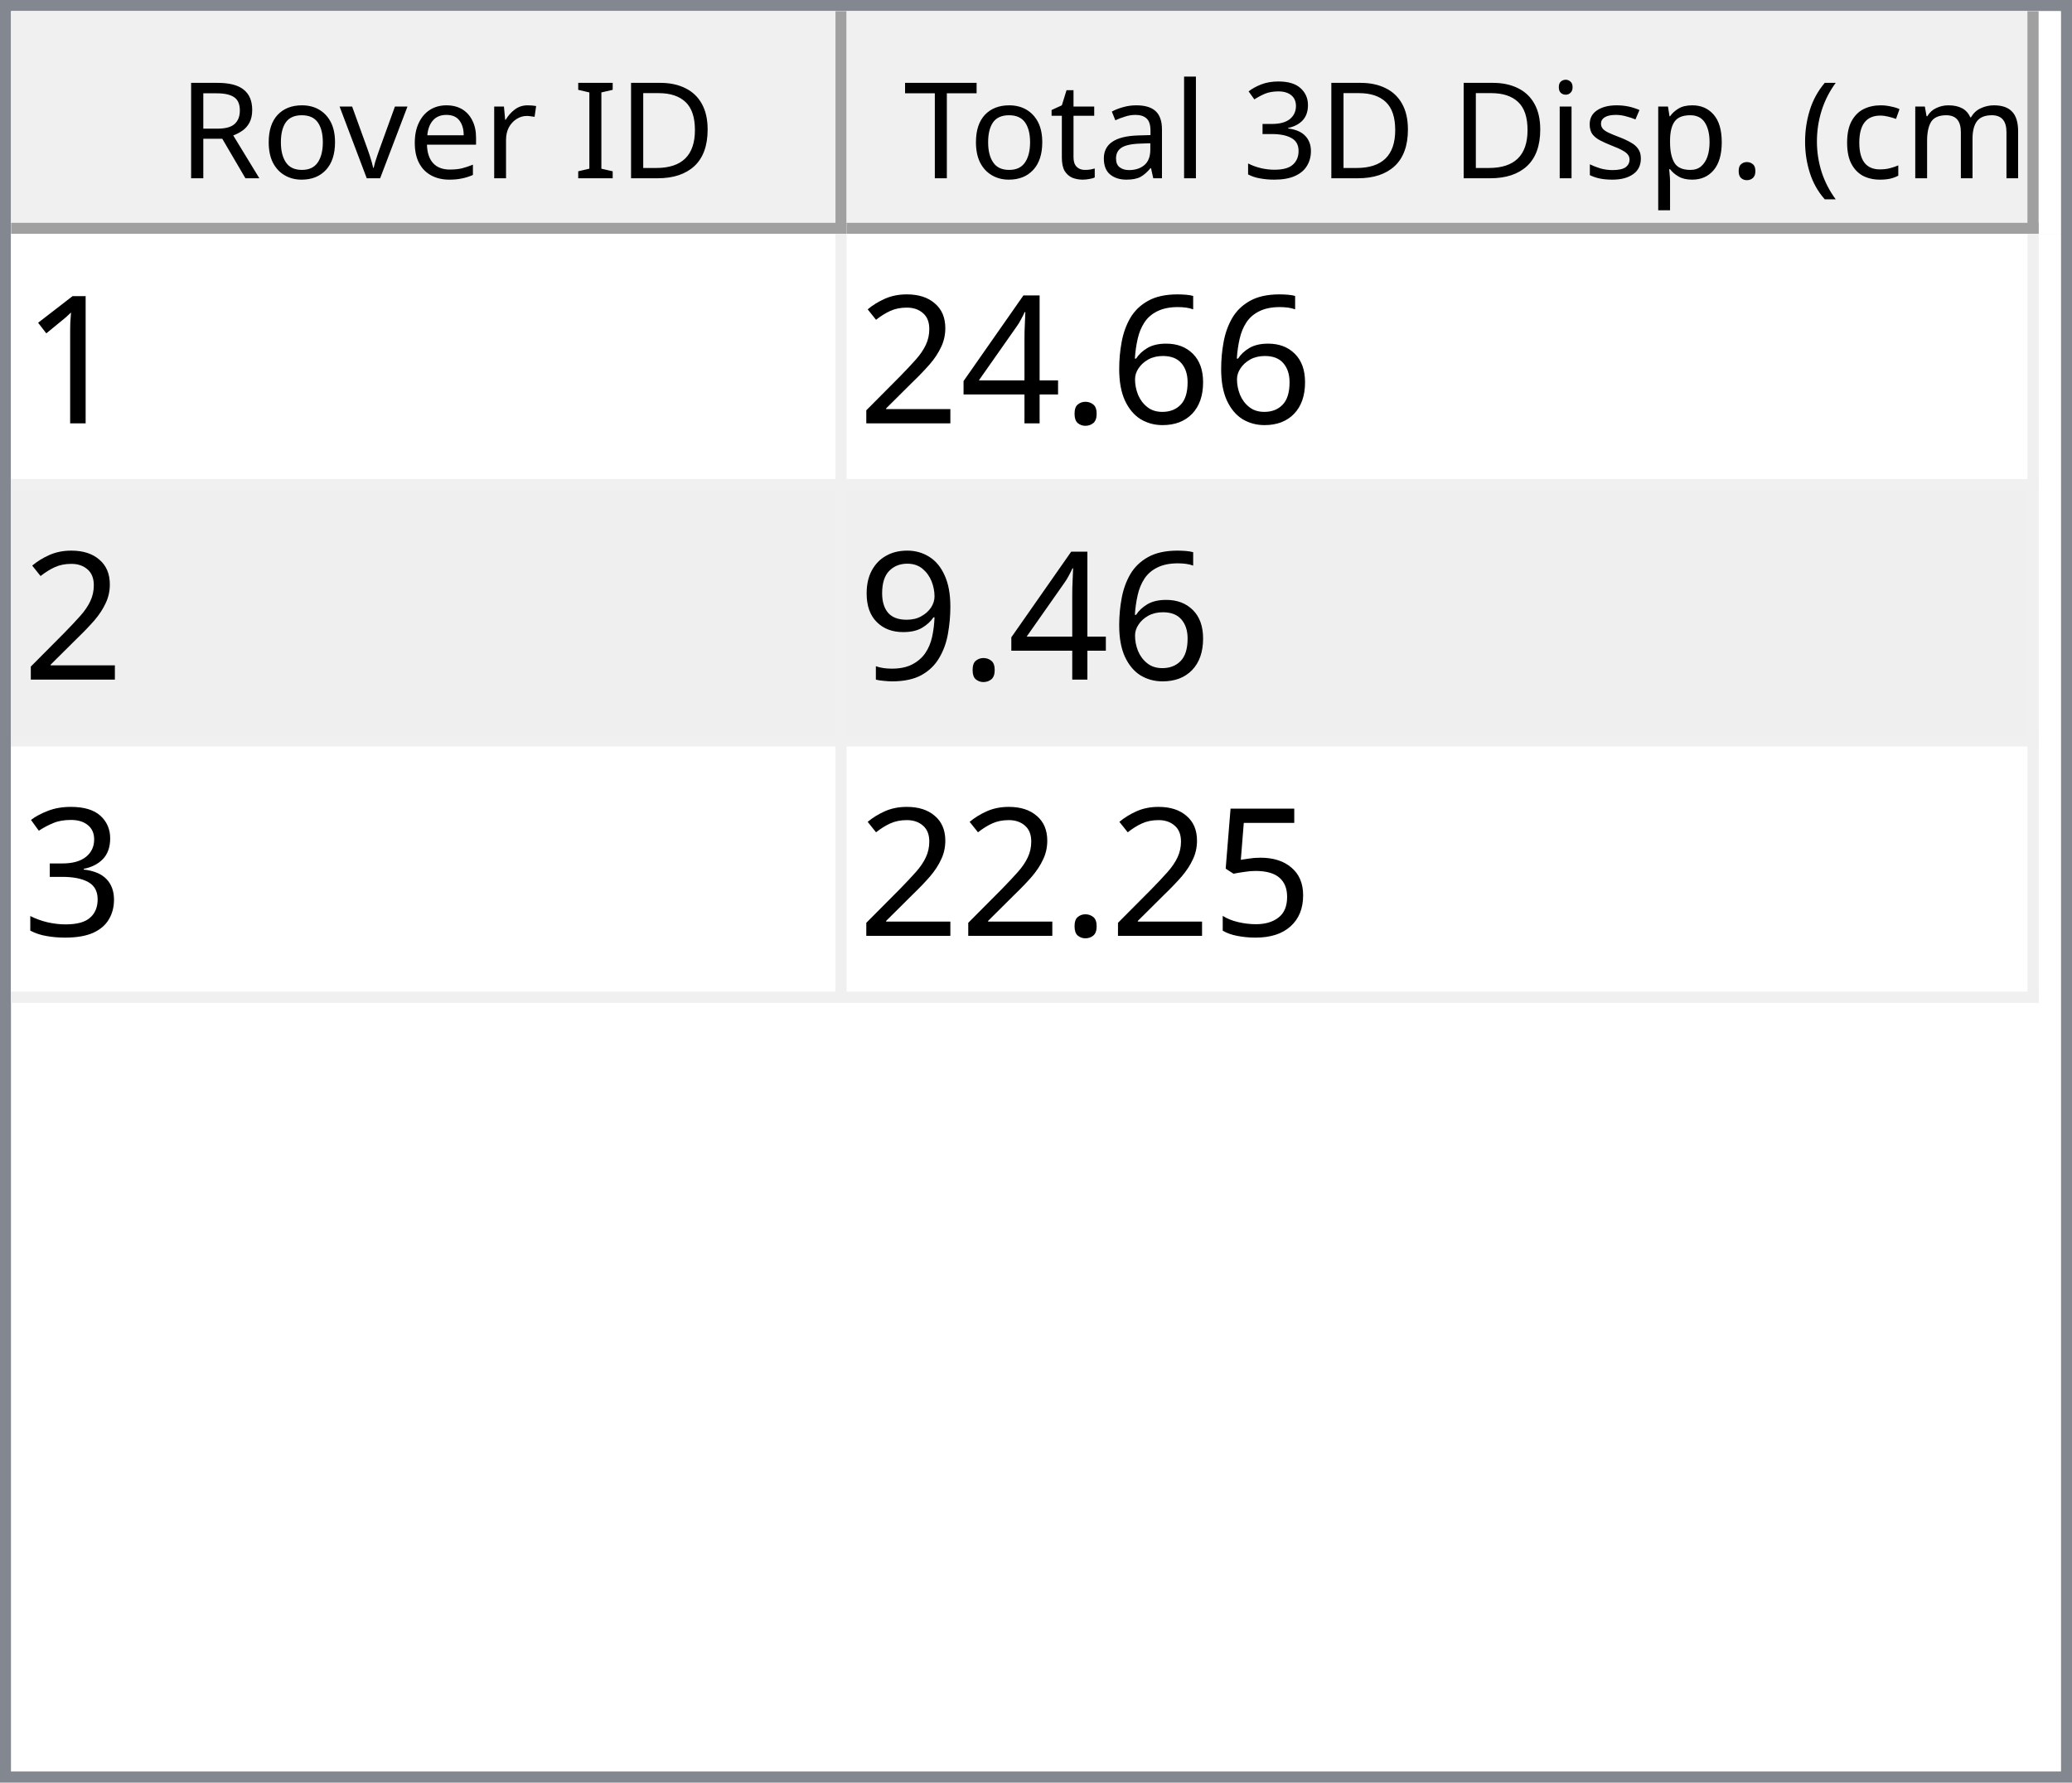
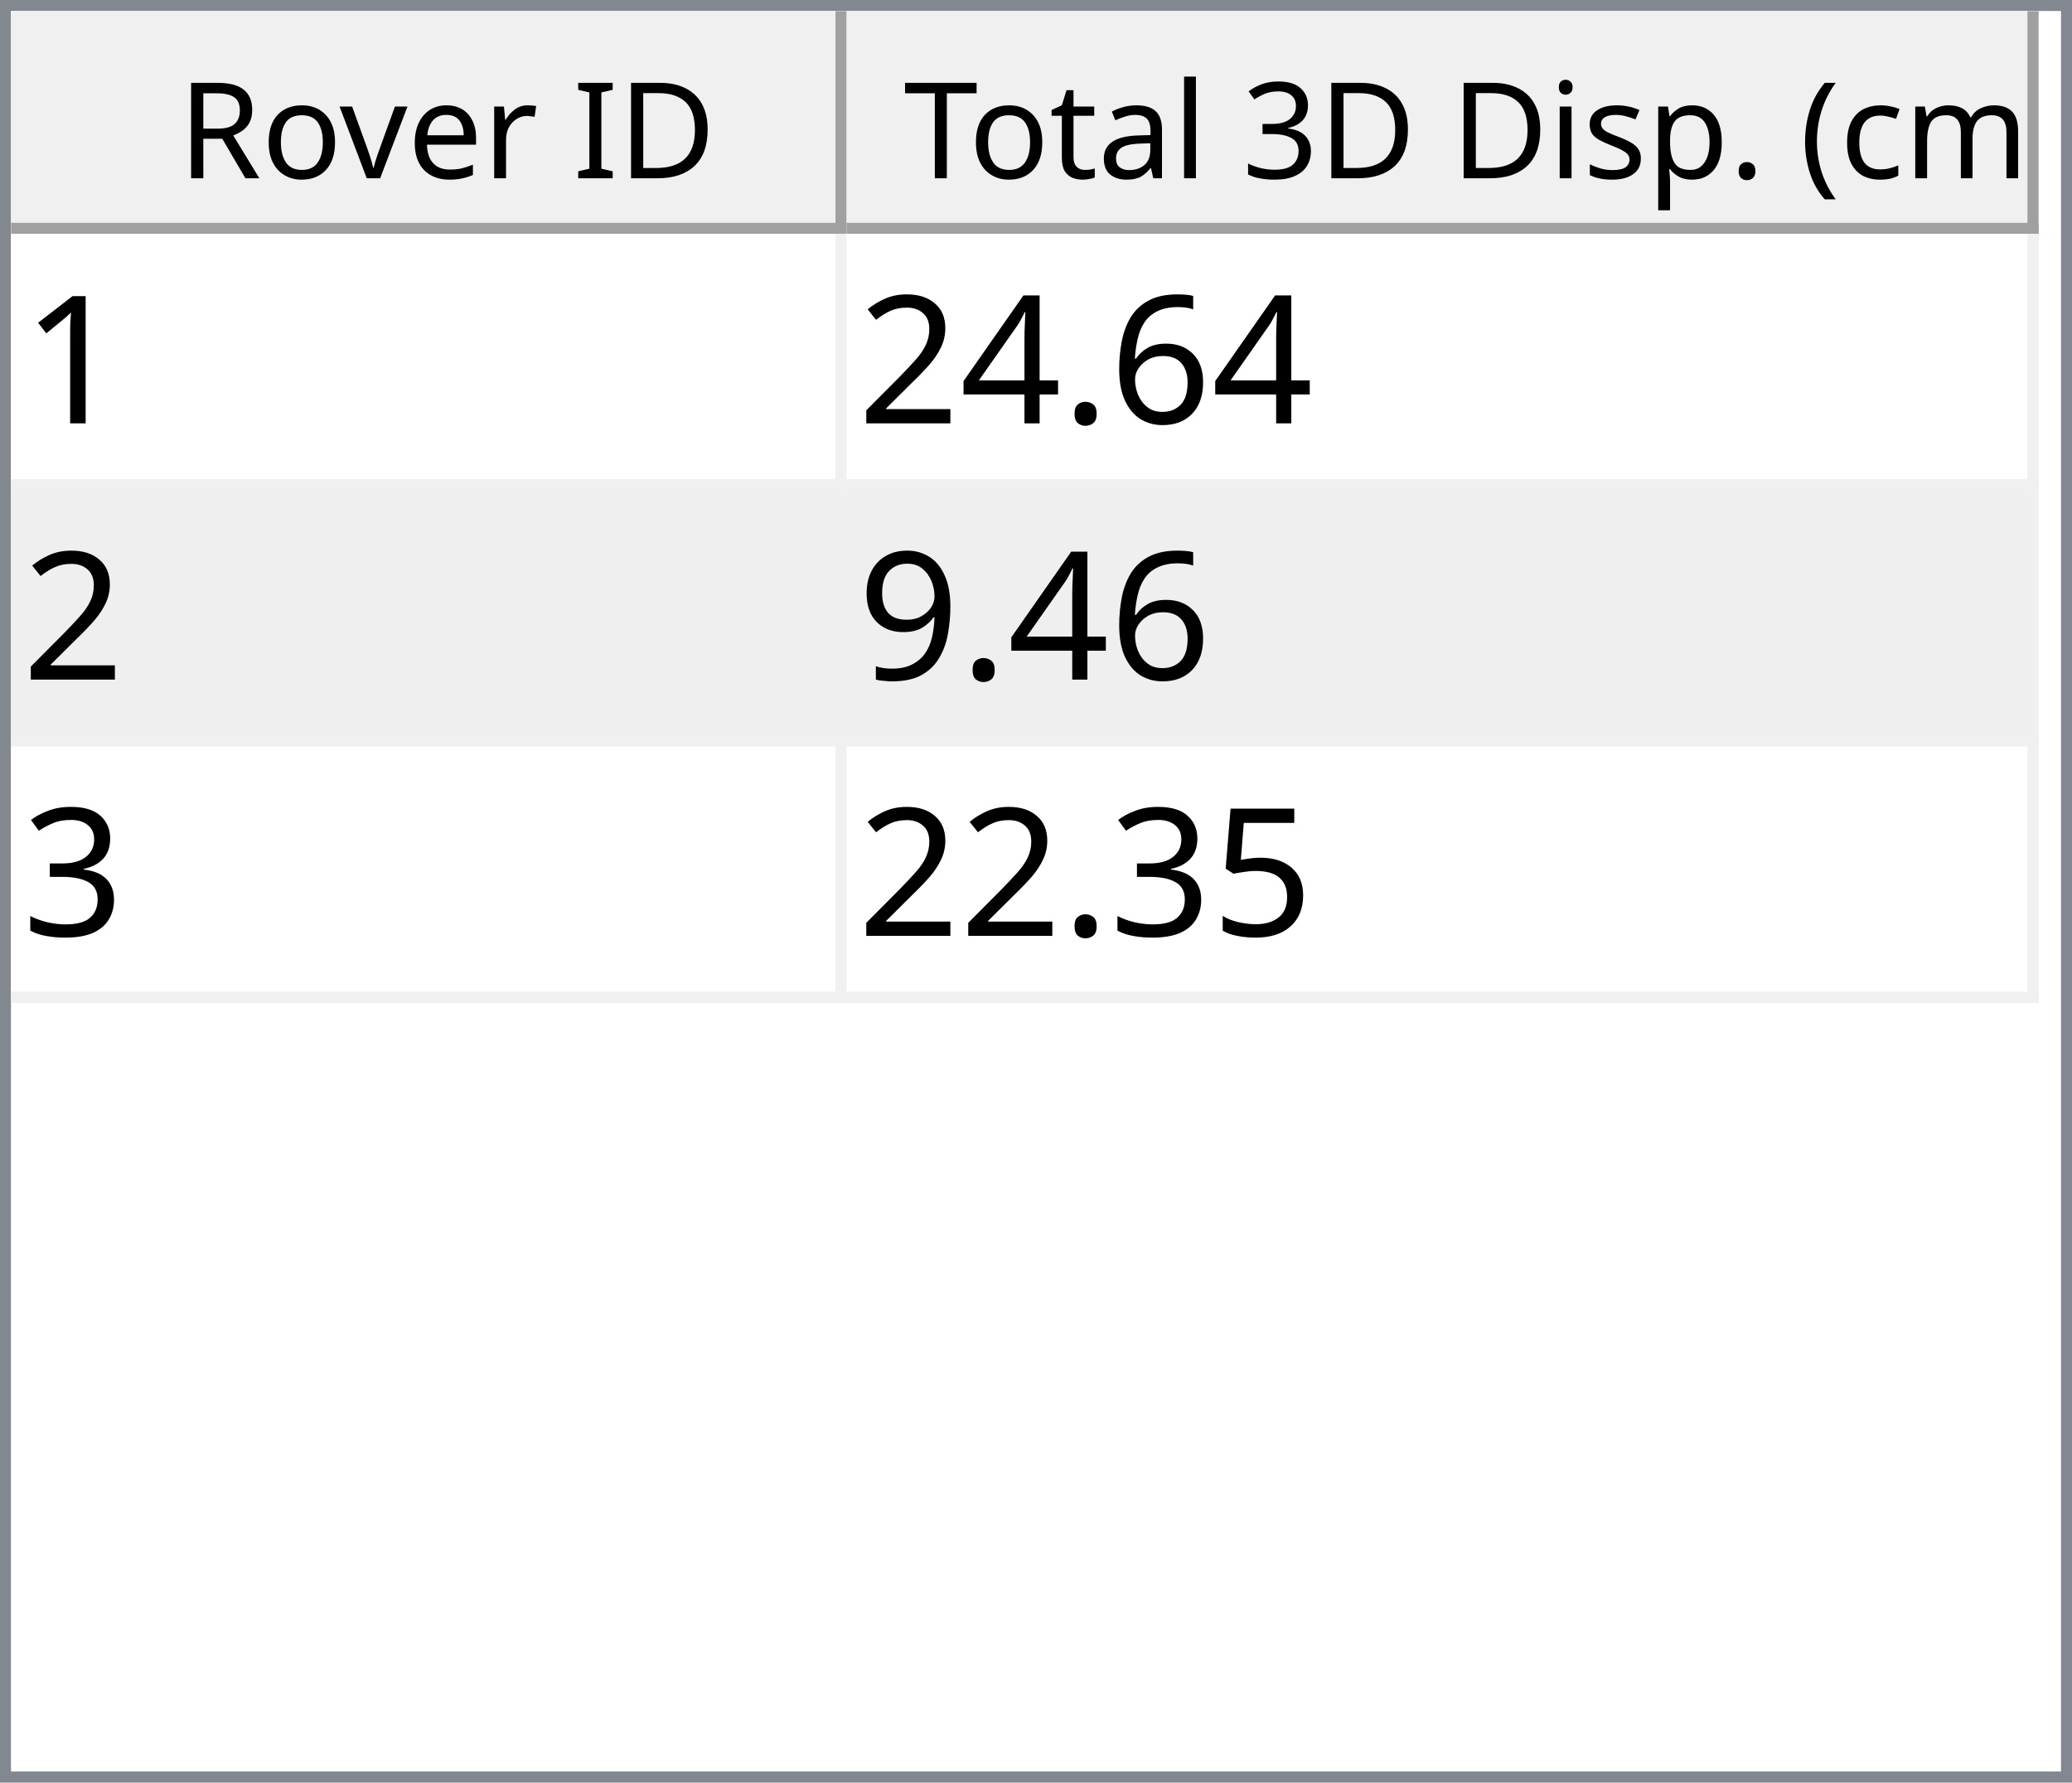
<svg xmlns="http://www.w3.org/2000/svg" style="fill-opacity:1; color-rendering:auto; color-interpolation:auto; text-rendering:auto; stroke:black; stroke-linecap:square; stroke-miterlimit:10; shape-rendering:auto; stroke-opacity:1; fill:black; stroke-dasharray:none; font-weight:normal; stroke-width:1; font-family:'Dialog'; font-style:normal; stroke-linejoin:miter; font-size:12px; stroke-dashoffset:0; image-rendering:auto;" width="186" height="160">
  <defs id="genericDefs" />
  <g>
    <defs id="defs1">
      <clipPath clipPathUnits="userSpaceOnUse" id="clipPath1">
        <path d="M0 0 L186 0 L186 160 L0 160 L0 0 Z" />
      </clipPath>
      <clipPath clipPathUnits="userSpaceOnUse" id="clipPath2">
        <path d="M0 0 L0 160 L186 160 L186 0 Z" />
      </clipPath>
      <clipPath clipPathUnits="userSpaceOnUse" id="clipPath3">
        <path d="M0 0 L0 20 L184 20 L184 0 Z" />
      </clipPath>
      <clipPath clipPathUnits="userSpaceOnUse" id="clipPath4">
        <path d="M0 0 L0 20 L75 20 L75 0 Z" />
      </clipPath>
      <clipPath clipPathUnits="userSpaceOnUse" id="clipPath5">
        <path d="M1 1 L1 19 L74 19 L74 1 Z" />
      </clipPath>
      <clipPath clipPathUnits="userSpaceOnUse" id="clipPath6">
        <path d="M0 0 L0 18 L73 18 L73 0 Z" />
      </clipPath>
      <clipPath clipPathUnits="userSpaceOnUse" id="clipPath7">
        <path d="M-0.5 -0.5 L-0.5 19.5 L74.5 19.5 L74.5 -0.5 Z" />
      </clipPath>
      <clipPath clipPathUnits="userSpaceOnUse" id="clipPath8">
        <path d="M0 0 L0 20 L107 20 L107 0 Z" />
      </clipPath>
      <clipPath clipPathUnits="userSpaceOnUse" id="clipPath9">
        <path d="M1 1 L1 19 L106 19 L106 1 Z" />
      </clipPath>
      <clipPath clipPathUnits="userSpaceOnUse" id="clipPath10">
        <path d="M0 0 L0 18 L105 18 L105 0 Z" />
      </clipPath>
      <clipPath clipPathUnits="userSpaceOnUse" id="clipPath11">
        <path d="M-0.5 -0.5 L-0.5 19.5 L106.5 19.5 L106.5 -0.5 Z" />
      </clipPath>
      <clipPath clipPathUnits="userSpaceOnUse" id="clipPath12">
        <path d="M0 0 L0 138 L184 138 L184 0 Z" />
      </clipPath>
      <clipPath clipPathUnits="userSpaceOnUse" id="clipPath13">
        <path d="M0 0 L0 69 L182 69 L182 0 Z" />
      </clipPath>
      <clipPath clipPathUnits="userSpaceOnUse" id="clipPath14">
        <path d="M-0.5 -0.5 L-0.5 68.5 L181.5 68.5 L181.5 -0.5 Z" />
      </clipPath>
      <clipPath clipPathUnits="userSpaceOnUse" id="clipPath15">
        <path d="M0 0 L0 22 L74 22 L74 0 Z" />
      </clipPath>
      <clipPath clipPathUnits="userSpaceOnUse" id="clipPath16">
        <path d="M0 0 L0 22 L106 22 L106 0 Z" />
      </clipPath>
      <font horiz-adv-x="64.551" id="font1">
        <font-face ascent="107.91" descent="25.098" units-per-em="100" style="font-style:normal; font-family:Segoe UI; font-weight:normal;" />
        <missing-glyph horiz-adv-x="64.551" d="M8.109 0 L8.109 68.266 L56.453 68.266 L56.453 0 L8.109 0 ZM15.328 7.234 L49.219 7.234 L49.219 61.031 L15.328 61.031 L15.328 7.234 Z" />
        <glyph unicode="D" horiz-adv-x="70.117" d="M9.188 0 L9.188 70.016 L28.516 70.016 Q65.531 70.016 65.531 35.891 Q65.531 19.672 55.25 9.836 Q44.969 0 27.734 0 L9.188 0 ZM17.391 62.594 L17.391 7.422 L27.828 7.422 Q41.609 7.422 49.273 14.797 Q56.938 22.172 56.938 35.688 Q56.938 62.594 28.328 62.594 L17.391 62.594 Z" />
        <glyph unicode="I" horiz-adv-x="26.611" d="M17.391 0 L9.188 0 L9.188 70.016 L17.391 70.016 L17.391 0 Z" />
        <glyph unicode=" " horiz-adv-x="27.393" d="" />
        <glyph unicode="r" horiz-adv-x="34.766" d="M34.188 41.891 Q32.078 43.5 28.125 43.5 Q23 43.5 19.555 38.672 Q16.109 33.844 16.109 25.484 L16.109 0 L8.109 0 L8.109 50 L16.109 50 L16.109 39.703 L16.312 39.703 Q18.016 44.969 21.531 47.922 Q25.047 50.875 29.391 50.875 Q32.516 50.875 34.188 50.203 L34.188 41.891 Z" />
        <glyph unicode="e" horiz-adv-x="52.295" d="M48.297 23 L12.984 23 Q13.188 14.656 17.484 10.109 Q21.781 5.562 29.297 5.562 Q37.75 5.562 44.828 11.141 L44.828 3.609 Q38.234 -1.172 27.391 -1.172 Q16.797 -1.172 10.742 5.641 Q4.688 12.453 4.688 24.812 Q4.688 36.469 11.305 43.82 Q17.922 51.172 27.734 51.172 Q37.547 51.172 42.922 44.828 Q48.297 38.484 48.297 27.203 L48.297 23 ZM40.094 29.781 Q40.047 36.719 36.75 40.578 Q33.453 44.438 27.594 44.438 Q21.922 44.438 17.969 40.383 Q14.016 36.328 13.094 29.781 L40.094 29.781 Z" />
        <glyph unicode="v" horiz-adv-x="47.9" d="M47.406 50 L27.484 0 L19.625 0 L0.688 50 L9.469 50 L22.172 13.672 Q23.578 9.672 23.922 6.688 L24.125 6.688 Q24.609 10.453 25.688 13.484 L38.969 50 L47.406 50 Z" />
        <glyph unicode="o" horiz-adv-x="58.594" d="M29 -1.172 Q17.922 -1.172 11.305 5.836 Q4.688 12.844 4.688 24.422 Q4.688 37.016 11.57 44.094 Q18.453 51.172 30.172 51.172 Q41.359 51.172 47.633 44.289 Q53.906 37.406 53.906 25.203 Q53.906 13.234 47.141 6.031 Q40.375 -1.172 29 -1.172 ZM29.594 44.438 Q21.875 44.438 17.383 39.188 Q12.891 33.938 12.891 24.703 Q12.891 15.828 17.43 10.695 Q21.969 5.562 29.594 5.562 Q37.359 5.562 41.531 10.594 Q45.703 15.625 45.703 24.906 Q45.703 34.281 41.531 39.359 Q37.359 44.438 29.594 44.438 Z" />
        <glyph unicode="R" horiz-adv-x="59.814" d="M59.375 0 L49.609 0 L37.891 19.625 Q36.281 22.359 34.766 24.289 Q33.25 26.219 31.664 27.438 Q30.078 28.656 28.25 29.219 Q26.422 29.781 24.125 29.781 L17.391 29.781 L17.391 0 L9.188 0 L9.188 70.016 L30.078 70.016 Q34.672 70.016 38.555 68.867 Q42.438 67.719 45.289 65.375 Q48.141 63.031 49.758 59.547 Q51.375 56.062 51.375 51.375 Q51.375 47.703 50.273 44.656 Q49.172 41.609 47.148 39.211 Q45.125 36.812 42.266 35.133 Q39.406 33.453 35.844 32.516 L35.844 32.328 Q37.594 31.547 38.891 30.547 Q40.188 29.547 41.359 28.18 Q42.531 26.812 43.68 25.078 Q44.828 23.344 46.234 21.047 L59.375 0 ZM17.391 62.594 L17.391 37.203 L28.516 37.203 Q31.594 37.203 34.203 38.133 Q36.812 39.062 38.719 40.797 Q40.625 42.531 41.703 45.047 Q42.781 47.562 42.781 50.688 Q42.781 56.297 39.141 59.445 Q35.5 62.594 28.609 62.594 L17.391 62.594 Z" />
        <glyph unicode=")" horiz-adv-x="30.176" d="M8.297 -15.922 L1.172 -15.922 Q16.406 2.344 16.406 26.812 Q16.406 51.469 1.078 70.016 L8.297 70.016 Q23.531 52.156 23.531 26.703 Q23.531 1.375 8.297 -15.922 Z" />
        <glyph unicode="m" horiz-adv-x="86.133" d="M79.109 0 L71.094 0 L71.094 28.719 Q71.094 37.016 68.531 40.727 Q65.969 44.438 59.906 44.438 Q54.781 44.438 51.195 39.75 Q47.609 35.062 47.609 28.516 L47.609 0 L39.594 0 L39.594 29.688 Q39.594 44.438 28.219 44.438 Q22.953 44.438 19.531 40.016 Q16.109 35.594 16.109 28.516 L16.109 0 L8.109 0 L8.109 50 L16.109 50 L16.109 42.094 L16.312 42.094 Q21.625 51.172 31.844 51.172 Q36.969 51.172 40.773 48.312 Q44.578 45.453 46 40.828 Q51.562 51.172 62.594 51.172 Q79.109 51.172 79.109 30.812 L79.109 0 Z" />
        <glyph unicode="c" horiz-adv-x="46.191" d="M42.188 2.297 Q36.422 -1.172 28.516 -1.172 Q17.828 -1.172 11.258 5.789 Q4.688 12.75 4.688 23.828 Q4.688 36.188 11.766 43.68 Q18.844 51.172 30.672 51.172 Q37.25 51.172 42.281 48.734 L42.281 40.531 Q36.719 44.438 30.375 44.438 Q22.703 44.438 17.797 38.945 Q12.891 33.453 12.891 24.516 Q12.891 15.719 17.508 10.641 Q22.125 5.562 29.891 5.562 Q36.422 5.562 42.188 9.906 L42.188 2.297 Z" />
        <glyph unicode="(" horiz-adv-x="30.176" d="M29.109 -15.922 L21.969 -15.922 Q6.844 1.375 6.844 26.703 Q6.844 52.156 21.969 70.016 L29.203 70.016 Q13.875 51.469 13.875 26.812 Q13.875 2.344 29.109 -15.922 Z" />
        <glyph unicode="." horiz-adv-x="21.68" d="M10.891 -1.078 Q8.641 -1.078 7.055 0.539 Q5.469 2.156 5.469 4.391 Q5.469 6.641 7.055 8.273 Q8.641 9.906 10.891 9.906 Q13.188 9.906 14.797 8.273 Q16.406 6.641 16.406 4.391 Q16.406 2.156 14.797 0.539 Q13.188 -1.078 10.891 -1.078 Z" />
        <glyph unicode="p" horiz-adv-x="58.789" d="M16.312 7.234 L16.109 7.234 L16.109 -23 L8.109 -23 L8.109 50 L16.109 50 L16.109 41.219 L16.312 41.219 Q22.219 51.172 33.594 51.172 Q43.266 51.172 48.688 44.461 Q54.109 37.75 54.109 26.469 Q54.109 13.922 48 6.375 Q41.891 -1.172 31.297 -1.172 Q21.578 -1.172 16.312 7.234 ZM16.109 27.391 L16.109 20.406 Q16.109 14.203 20.141 9.883 Q24.172 5.562 30.375 5.562 Q37.641 5.562 41.773 11.133 Q45.906 16.703 45.906 26.609 Q45.906 34.969 42.047 39.703 Q38.188 44.438 31.594 44.438 Q24.609 44.438 20.359 39.578 Q16.109 34.719 16.109 27.391 Z" />
        <glyph unicode="s" horiz-adv-x="42.432" d="M5.078 1.812 L5.078 10.406 Q11.625 5.562 19.484 5.562 Q30.031 5.562 30.031 12.594 Q30.031 14.594 29.125 15.992 Q28.219 17.391 26.68 18.461 Q25.141 19.531 23.07 20.383 Q21 21.234 18.609 22.172 Q15.281 23.484 12.766 24.828 Q10.25 26.172 8.57 27.859 Q6.891 29.547 6.031 31.695 Q5.172 33.844 5.172 36.719 Q5.172 40.234 6.789 42.945 Q8.406 45.656 11.086 47.484 Q13.766 49.312 17.211 50.242 Q20.656 51.172 24.312 51.172 Q30.812 51.172 35.938 48.922 L35.938 40.828 Q30.422 44.438 23.25 44.438 Q21 44.438 19.195 43.922 Q17.391 43.406 16.094 42.477 Q14.797 41.547 14.086 40.258 Q13.375 38.969 13.375 37.406 Q13.375 35.453 14.086 34.133 Q14.797 32.812 16.164 31.789 Q17.531 30.766 19.484 29.938 Q21.438 29.109 23.922 28.125 Q27.25 26.859 29.883 25.516 Q32.516 24.172 34.375 22.484 Q36.234 20.797 37.234 18.602 Q38.234 16.406 38.234 13.375 Q38.234 9.672 36.602 6.938 Q34.969 4.203 32.234 2.398 Q29.5 0.594 25.93 -0.289 Q22.359 -1.172 18.453 -1.172 Q10.75 -1.172 5.078 1.812 Z" />
        <glyph unicode="i" horiz-adv-x="24.219" d="M12.203 62.703 Q10.062 62.703 8.547 64.164 Q7.031 65.625 7.031 67.875 Q7.031 70.125 8.547 71.609 Q10.062 73.094 12.203 73.094 Q14.406 73.094 15.945 71.609 Q17.484 70.125 17.484 67.875 Q17.484 65.719 15.945 64.211 Q14.406 62.703 12.203 62.703 ZM16.109 0 L8.109 0 L8.109 50 L16.109 50 L16.109 0 Z" />
        <glyph unicode="3" horiz-adv-x="53.906" d="M46.531 19.828 Q46.531 15.094 44.75 11.211 Q42.969 7.328 39.719 4.57 Q36.469 1.812 31.93 0.297 Q27.391 -1.219 21.922 -1.219 Q11.922 -1.219 6 2.594 L6 11.188 Q13.094 5.609 22.219 5.609 Q25.875 5.609 28.828 6.539 Q31.781 7.469 33.906 9.227 Q36.031 10.984 37.18 13.477 Q38.328 15.969 38.328 19.094 Q38.328 32.812 18.797 32.812 L12.984 32.812 L12.984 39.594 L18.5 39.594 Q35.797 39.594 35.797 52.484 Q35.797 64.406 22.609 64.406 Q15.188 64.406 8.688 59.422 L8.688 67.188 Q15.375 71.188 24.609 71.188 Q29 71.188 32.57 69.969 Q36.141 68.75 38.68 66.555 Q41.219 64.359 42.609 61.281 Q44 58.203 44 54.5 Q44 40.672 30.031 36.719 L30.031 36.531 Q33.594 36.141 36.625 34.797 Q39.656 33.453 41.852 31.305 Q44.047 29.156 45.289 26.25 Q46.531 23.344 46.531 19.828 Z" />
        <glyph unicode="l" horiz-adv-x="24.219" d="M16.109 0 L8.109 0 L8.109 74.031 L16.109 74.031 L16.109 0 Z" />
        <glyph unicode="a" horiz-adv-x="50.879" d="M43.891 0 L35.891 0 L35.891 7.812 L35.688 7.812 Q30.469 -1.172 20.312 -1.172 Q12.844 -1.172 8.617 2.781 Q4.391 6.734 4.391 13.281 Q4.391 27.297 20.906 29.594 L35.891 31.688 Q35.891 44.438 25.594 44.438 Q16.547 44.438 9.281 38.281 L9.281 46.484 Q16.656 51.172 26.266 51.172 Q43.891 51.172 43.891 32.516 L43.891 0 ZM35.891 25.297 L23.828 23.641 Q18.266 22.859 15.43 20.875 Q12.594 18.891 12.594 13.875 Q12.594 10.203 15.211 7.883 Q17.828 5.562 22.172 5.562 Q28.125 5.562 32.008 9.742 Q35.891 13.922 35.891 20.312 L35.891 25.297 Z" />
        <glyph unicode="t" horiz-adv-x="33.887" d="M31.297 0.484 Q28.469 -1.078 23.828 -1.078 Q10.688 -1.078 10.688 13.578 L10.688 43.172 L2.094 43.172 L2.094 50 L10.688 50 L10.688 62.203 L18.703 64.797 L18.703 50 L31.297 50 L31.297 43.172 L18.703 43.172 L18.703 14.984 Q18.703 9.969 20.414 7.82 Q22.125 5.672 26.078 5.672 Q29.109 5.672 31.297 7.328 L31.297 0.484 Z" />
        <glyph unicode="T" horiz-adv-x="52.393" d="M50.594 62.594 L30.375 62.594 L30.375 0 L22.172 0 L22.172 62.594 L2 62.594 L2 70.016 L50.594 70.016 L50.594 62.594 Z" />
      </font>
      <font horiz-adv-x="75.0" id="font2">
        <font-face ascent="100.537" descent="21.973" units-per-em="100" style="font-style:normal; font-family:sans-serif; font-weight:normal;" />
        <missing-glyph horiz-adv-x="75.0" d="M12.5 0 L12.5 62.5 L62.5 62.5 L62.5 0 L12.5 0 ZM14.062 1.562 L60.938 1.562 L60.938 60.938 L14.062 60.938 L14.062 1.562 Z" />
        <glyph unicode="1" horiz-adv-x="55.615" d="M37.25 0 L28.469 0 L28.469 56 Q25.297 52.984 20.141 49.953 Q14.984 46.922 10.891 45.406 L10.891 53.906 Q18.266 57.375 23.781 62.305 Q29.297 67.234 31.594 71.875 L37.25 71.875 L37.25 0 Z" />
        <glyph unicode="6" horiz-adv-x="55.615" d="M49.75 54.047 L41.016 53.375 Q39.844 58.547 37.703 60.891 Q34.125 64.656 28.906 64.656 Q24.703 64.656 21.531 62.312 Q17.391 59.281 14.992 53.469 Q12.594 47.656 12.5 36.922 Q15.672 41.75 20.266 44.094 Q24.859 46.438 29.891 46.438 Q38.672 46.438 44.852 39.969 Q51.031 33.5 51.031 23.25 Q51.031 16.5 48.125 10.719 Q45.219 4.938 40.141 1.859 Q35.062 -1.219 28.609 -1.219 Q17.625 -1.219 10.695 6.859 Q3.766 14.938 3.766 33.5 Q3.766 54.25 11.422 63.672 Q18.109 71.875 29.438 71.875 Q37.891 71.875 43.289 67.141 Q48.688 62.406 49.75 54.047 ZM13.875 23.188 Q13.875 18.656 15.797 14.508 Q17.719 10.359 21.188 8.18 Q24.656 6 28.469 6 Q34.031 6 38.039 10.492 Q42.047 14.984 42.047 22.703 Q42.047 30.125 38.086 34.398 Q34.125 38.672 28.125 38.672 Q22.172 38.672 18.023 34.398 Q13.875 30.125 13.875 23.188 Z" />
        <glyph unicode="." horiz-adv-x="27.783" d="M9.078 0 L9.078 10.016 L19.094 10.016 L19.094 0 L9.078 0 Z" />
        <glyph unicode="4" horiz-adv-x="55.615" d="M32.328 0 L32.328 17.141 L1.266 17.141 L1.266 25.203 L33.938 71.578 L41.109 71.578 L41.109 25.203 L50.781 25.203 L50.781 17.141 L41.109 17.141 L41.109 0 L32.328 0 ZM32.328 25.203 L32.328 57.469 L9.906 25.203 L32.328 25.203 Z" />
        <glyph unicode="2" horiz-adv-x="55.615" d="M50.344 8.453 L50.344 0 L3.031 0 Q2.938 3.172 4.047 6.109 Q5.859 10.938 9.836 15.625 Q13.812 20.312 21.344 26.469 Q33.016 36.031 37.117 41.625 Q41.219 47.219 41.219 52.203 Q41.219 57.422 37.477 61.008 Q33.734 64.594 27.734 64.594 Q21.391 64.594 17.578 60.789 Q13.766 56.984 13.719 50.25 L4.688 51.172 Q5.609 61.281 11.664 66.578 Q17.719 71.875 27.938 71.875 Q38.234 71.875 44.242 66.164 Q50.25 60.453 50.25 52 Q50.25 47.703 48.492 43.555 Q46.734 39.406 42.656 34.812 Q38.578 30.219 29.109 22.219 Q21.188 15.578 18.945 13.211 Q16.703 10.844 15.234 8.453 L50.344 8.453 Z" />
        <glyph unicode="9" horiz-adv-x="55.615" d="M5.469 16.547 L13.922 17.328 Q14.984 11.375 18.016 8.688 Q21.047 6 25.781 6 Q29.828 6 32.883 7.859 Q35.938 9.719 37.891 12.82 Q39.844 15.922 41.164 21.195 Q42.484 26.469 42.484 31.938 Q42.484 32.516 42.438 33.688 Q39.797 29.5 35.234 26.883 Q30.672 24.266 25.344 24.266 Q16.453 24.266 10.305 30.711 Q4.156 37.156 4.156 47.703 Q4.156 58.594 10.578 65.234 Q17 71.875 26.656 71.875 Q33.641 71.875 39.43 68.117 Q45.219 64.359 48.219 57.398 Q51.219 50.438 51.219 37.25 Q51.219 23.531 48.242 15.406 Q45.266 7.281 39.383 3.031 Q33.5 -1.219 25.594 -1.219 Q17.188 -1.219 11.867 3.445 Q6.547 8.109 5.469 16.547 ZM41.453 48.141 Q41.453 55.719 37.43 60.156 Q33.406 64.594 27.734 64.594 Q21.875 64.594 17.531 59.812 Q13.188 55.031 13.188 47.406 Q13.188 40.578 17.312 36.305 Q21.438 32.031 27.484 32.031 Q33.594 32.031 37.523 36.305 Q41.453 40.578 41.453 48.141 Z" />
        <glyph unicode="3" horiz-adv-x="55.615" d="M4.203 18.891 L12.984 20.062 Q14.5 12.594 18.141 9.297 Q21.781 6 27 6 Q33.203 6 37.477 10.297 Q41.75 14.594 41.75 20.953 Q41.75 27 37.797 30.93 Q33.844 34.859 27.734 34.859 Q25.25 34.859 21.531 33.891 L22.516 41.609 Q23.391 41.5 23.922 41.5 Q29.547 41.5 34.039 44.43 Q38.531 47.359 38.531 53.469 Q38.531 58.297 35.258 61.477 Q31.984 64.656 26.812 64.656 Q21.688 64.656 18.266 61.43 Q14.844 58.203 13.875 51.766 L5.078 53.328 Q6.688 62.156 12.398 67.016 Q18.109 71.875 26.609 71.875 Q32.469 71.875 37.398 69.359 Q42.328 66.844 44.945 62.5 Q47.562 58.156 47.562 53.266 Q47.562 48.641 45.07 44.828 Q42.578 41.016 37.703 38.766 Q44.047 37.312 47.562 32.695 Q51.078 28.078 51.078 21.141 Q51.078 11.766 44.242 5.25 Q37.406 -1.266 26.953 -1.266 Q17.531 -1.266 11.305 4.352 Q5.078 9.969 4.203 18.891 Z" />
        <glyph unicode="5" horiz-adv-x="55.615" d="M4.156 18.75 L13.375 19.531 Q14.406 12.797 18.141 9.398 Q21.875 6 27.156 6 Q33.5 6 37.891 10.789 Q42.281 15.578 42.281 23.484 Q42.281 31 38.062 35.352 Q33.844 39.703 27 39.703 Q22.75 39.703 19.336 37.773 Q15.922 35.844 13.969 32.766 L5.719 33.844 L12.641 70.609 L48.25 70.609 L48.25 62.203 L19.672 62.203 L15.828 42.969 Q22.266 47.469 29.344 47.469 Q38.719 47.469 45.164 40.969 Q51.609 34.469 51.609 24.266 Q51.609 14.547 45.953 7.469 Q39.062 -1.219 27.156 -1.219 Q17.391 -1.219 11.211 4.25 Q5.031 9.719 4.156 18.75 Z" />
      </font>
    </defs>
    <g style="fill:white; stroke:white;">
      <rect x="0" y="0" width="186" style="clip-path:url(#clipPath1); stroke:none;" height="160" />
    </g>
    <g style="fill:white; text-rendering:optimizeSpeed; color-rendering:optimizeSpeed; image-rendering:optimizeSpeed; shape-rendering:crispEdges; stroke:white; color-interpolation:sRGB;">
      <rect x="0" width="186" height="160" y="0" style="stroke:none;" />
      <path style="stroke:none;" d="M0 160 L186 160 L186 0 L0 0 Z" />
    </g>
    <g style="fill:rgb(240,240,240); font-family:'Segoe UI'; stroke:rgb(240,240,240);">
      <rect x="0" y="0" width="186" style="clip-path:url(#clipPath2); stroke:none;" height="160" />
    </g>
    <g style="fill:rgb(130,135,144); font-family:'Segoe UI'; stroke:rgb(130,135,144);">
      <path d="M0 0 L186 0 L186 160 L0 160 L0 0 ZM1 1 L185 1 L185 159 L1 159 L1 1 Z" style="fill-rule:evenodd; clip-path:url(#clipPath2); stroke:none;" />
    </g>
    <g style="fill:white; font-family:'Segoe UI'; stroke:white;" transform="translate(1,1)">
      <rect x="0" y="0" width="184" style="clip-path:url(#clipPath3); stroke:none;" height="20" />
    </g>
    <g style="fill:rgb(240,240,240); font-family:'Segoe UI'; stroke:rgb(240,240,240);" transform="translate(1,1)">
      <rect x="0" y="0" width="75" style="clip-path:url(#clipPath4); stroke:none;" height="20" />
    </g>
    <g style="font-family:'Segoe UI';" transform="translate(2,2)">
      <text x="14" xml:space="preserve" y="14" style="clip-path:url(#clipPath6); stroke:none;">Rover ID</text>
    </g>
    <g style="fill:rgb(160,160,160); font-family:'Segoe UI'; stroke:rgb(160,160,160); stroke-linejoin:bevel;" transform="translate(1.5,1.5)">
      <line x1="74" x2="74" y1="0" style="fill:none; clip-path:url(#clipPath7);" y2="19" />
    </g>
    <g style="fill:rgb(160,160,160); font-family:'Segoe UI'; stroke:rgb(160,160,160); stroke-linejoin:bevel;" transform="matrix(1,0,0,1,1,1) translate(0.5,0.5)">
      <line x1="0" x2="74" y1="19" style="fill:none; clip-path:url(#clipPath7);" y2="19" />
    </g>
    <g style="fill:rgb(240,240,240); font-family:'Segoe UI'; stroke:rgb(240,240,240);" transform="translate(76,1)">
      <rect x="0" y="0" width="107" style="clip-path:url(#clipPath8); stroke:none;" height="20" />
    </g>
    <g style="font-family:'Segoe UI';" transform="translate(77,2)">
      <text x="1" xml:space="preserve" y="14" style="clip-path:url(#clipPath10); stroke:none;"> Total 3D Disp. (cm)</text>
    </g>
    <g style="fill:rgb(160,160,160); font-family:'Segoe UI'; stroke:rgb(160,160,160); stroke-linejoin:bevel;" transform="translate(76.5,1.5)">
      <line x1="106" x2="106" y1="0" style="fill:none; clip-path:url(#clipPath11);" y2="19" />
    </g>
    <g style="fill:rgb(160,160,160); font-family:'Segoe UI'; stroke:rgb(160,160,160); stroke-linejoin:bevel;" transform="matrix(1,0,0,1,76,1) translate(0.5,0.5)">
      <line x1="0" x2="106" y1="19" style="fill:none; clip-path:url(#clipPath11);" y2="19" />
    </g>
    <g style="fill:white; font-family:'Segoe UI'; stroke:white;" transform="translate(1,21)">
      <rect x="0" y="0" width="184" style="clip-path:url(#clipPath12); stroke:none;" height="138" />
    </g>
    <g style="fill:rgb(240,240,240); font-size:16px; font-family:sans-serif; stroke:rgb(240,240,240);" transform="translate(1,21)">
      <rect x="0" y="0" width="182" style="clip-path:url(#clipPath13); stroke:none;" height="69" />
      <line transform="translate(0.5,0.5)" x1="0" x2="181" y1="22" style="clip-path:url(#clipPath14); fill:none; stroke-linejoin:bevel;" y2="22" />
    </g>
    <g transform="matrix(1,0,0,1,1,21) translate(0.5,0.5)" style="fill:rgb(240,240,240); font-size:16px; font-family:sans-serif; stroke:rgb(240,240,240); stroke-linejoin:bevel;">
      <line x1="0" x2="181" y1="45" style="fill:none; clip-path:url(#clipPath14);" y2="45" />
    </g>
    <g transform="matrix(1,0,0,1,1,21) translate(0.5,0.5)" style="fill:rgb(240,240,240); font-size:16px; font-family:sans-serif; stroke:rgb(240,240,240); stroke-linejoin:bevel;">
      <line x1="0" x2="181" y1="68" style="fill:none; clip-path:url(#clipPath14);" y2="68" />
    </g>
    <g transform="matrix(1,0,0,1,1,21) translate(0.5,0.5)" style="fill:rgb(240,240,240); font-size:16px; font-family:sans-serif; stroke:rgb(240,240,240); stroke-linejoin:bevel;">
      <line x1="74" x2="74" y1="0" style="fill:none; clip-path:url(#clipPath14);" y2="68" />
    </g>
    <g transform="matrix(1,0,0,1,1,21) translate(0.5,0.5)" style="fill:rgb(240,240,240); font-size:16px; font-family:sans-serif; stroke:rgb(240,240,240); stroke-linejoin:bevel;">
      <line x1="181" x2="181" y1="0" style="fill:none; clip-path:url(#clipPath14);" y2="68" />
    </g>
    <g style="fill:white; font-size:16px; font-family:sans-serif; stroke:white;" transform="matrix(1,0,0,1,1,21)">
      <rect x="0" y="0" width="74" style="clip-path:url(#clipPath15); stroke:none;" height="22" />
      <text x="1" y="17" style="fill:black; clip-path:url(#clipPath15); stroke:none;" xml:space="preserve">1</text>
    </g>
    <g style="fill:white; font-size:16px; font-family:sans-serif; stroke:white;" transform="matrix(1,0,0,1,1,21) translate(75,0)">
      <rect x="0" y="0" width="106" style="clip-path:url(#clipPath16); stroke:none;" height="22" />
-       <text x="1" y="17" style="fill:black; clip-path:url(#clipPath16); stroke:none;" xml:space="preserve">24.66</text>
+       <text x="1" y="17" style="fill:black; clip-path:url(#clipPath16); stroke:none;" xml:space="preserve">24.64</text>
    </g>
    <g style="fill:rgb(239,239,239); font-size:16px; font-family:sans-serif; stroke:rgb(239,239,239);" transform="matrix(1,0,0,1,1,21) translate(0,23)">
      <rect x="0" y="0" width="74" style="clip-path:url(#clipPath15); stroke:none;" height="22" />
      <text x="1" y="17" style="fill:black; clip-path:url(#clipPath15); stroke:none;" xml:space="preserve">2</text>
    </g>
    <g style="fill:rgb(239,239,239); font-size:16px; font-family:sans-serif; stroke:rgb(239,239,239);" transform="matrix(1,0,0,1,1,21) translate(75,23)">
      <rect x="0" y="0" width="106" style="clip-path:url(#clipPath16); stroke:none;" height="22" />
      <text x="1" y="17" style="fill:black; clip-path:url(#clipPath16); stroke:none;" xml:space="preserve">9.46</text>
    </g>
    <g style="fill:white; font-size:16px; font-family:sans-serif; stroke:white;" transform="matrix(1,0,0,1,1,21) translate(0,46)">
      <rect x="0" y="0" width="74" style="clip-path:url(#clipPath15); stroke:none;" height="22" />
      <text x="1" y="17" style="fill:black; clip-path:url(#clipPath15); stroke:none;" xml:space="preserve">3</text>
    </g>
    <g style="fill:white; font-size:16px; font-family:sans-serif; stroke:white;" transform="matrix(1,0,0,1,1,21) translate(75,46)">
      <rect x="0" y="0" width="106" style="clip-path:url(#clipPath16); stroke:none;" height="22" />
-       <text x="1" y="17" style="fill:black; clip-path:url(#clipPath16); stroke:none;" xml:space="preserve">22.25</text>
+       <text x="1" y="17" style="fill:black; clip-path:url(#clipPath16); stroke:none;" xml:space="preserve">22.35</text>
    </g>
  </g>
</svg>
